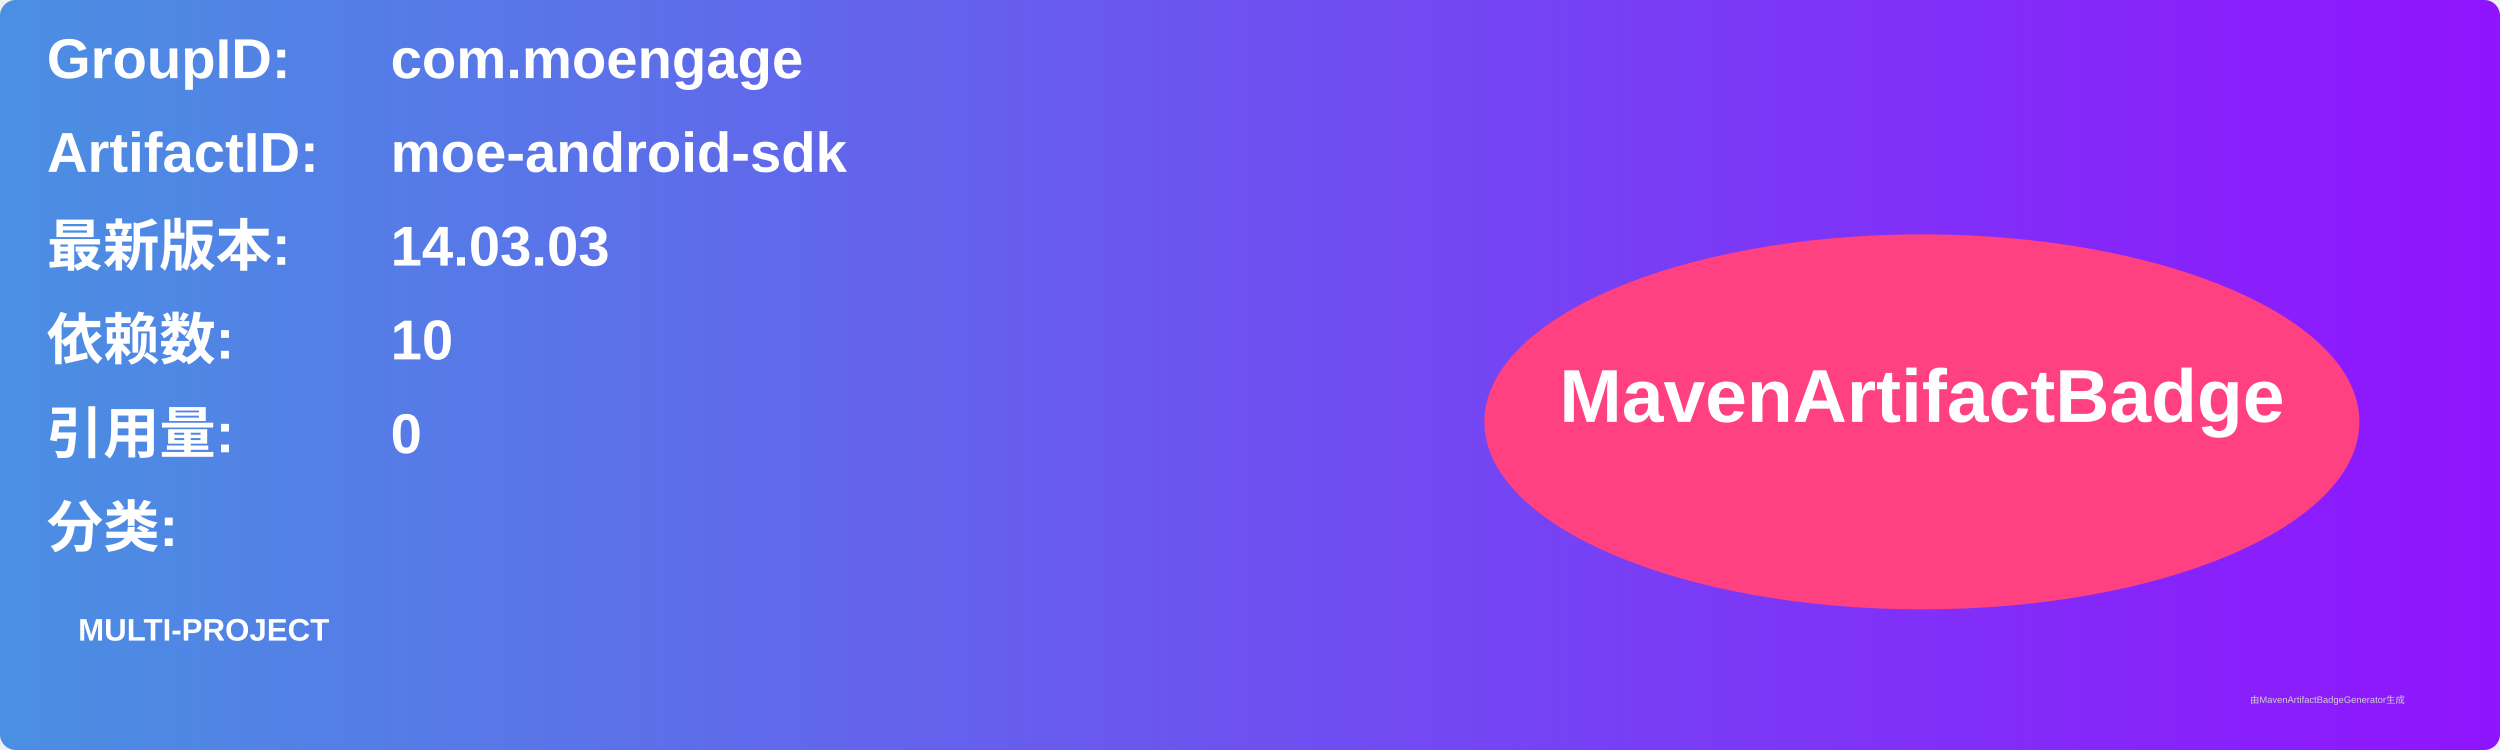
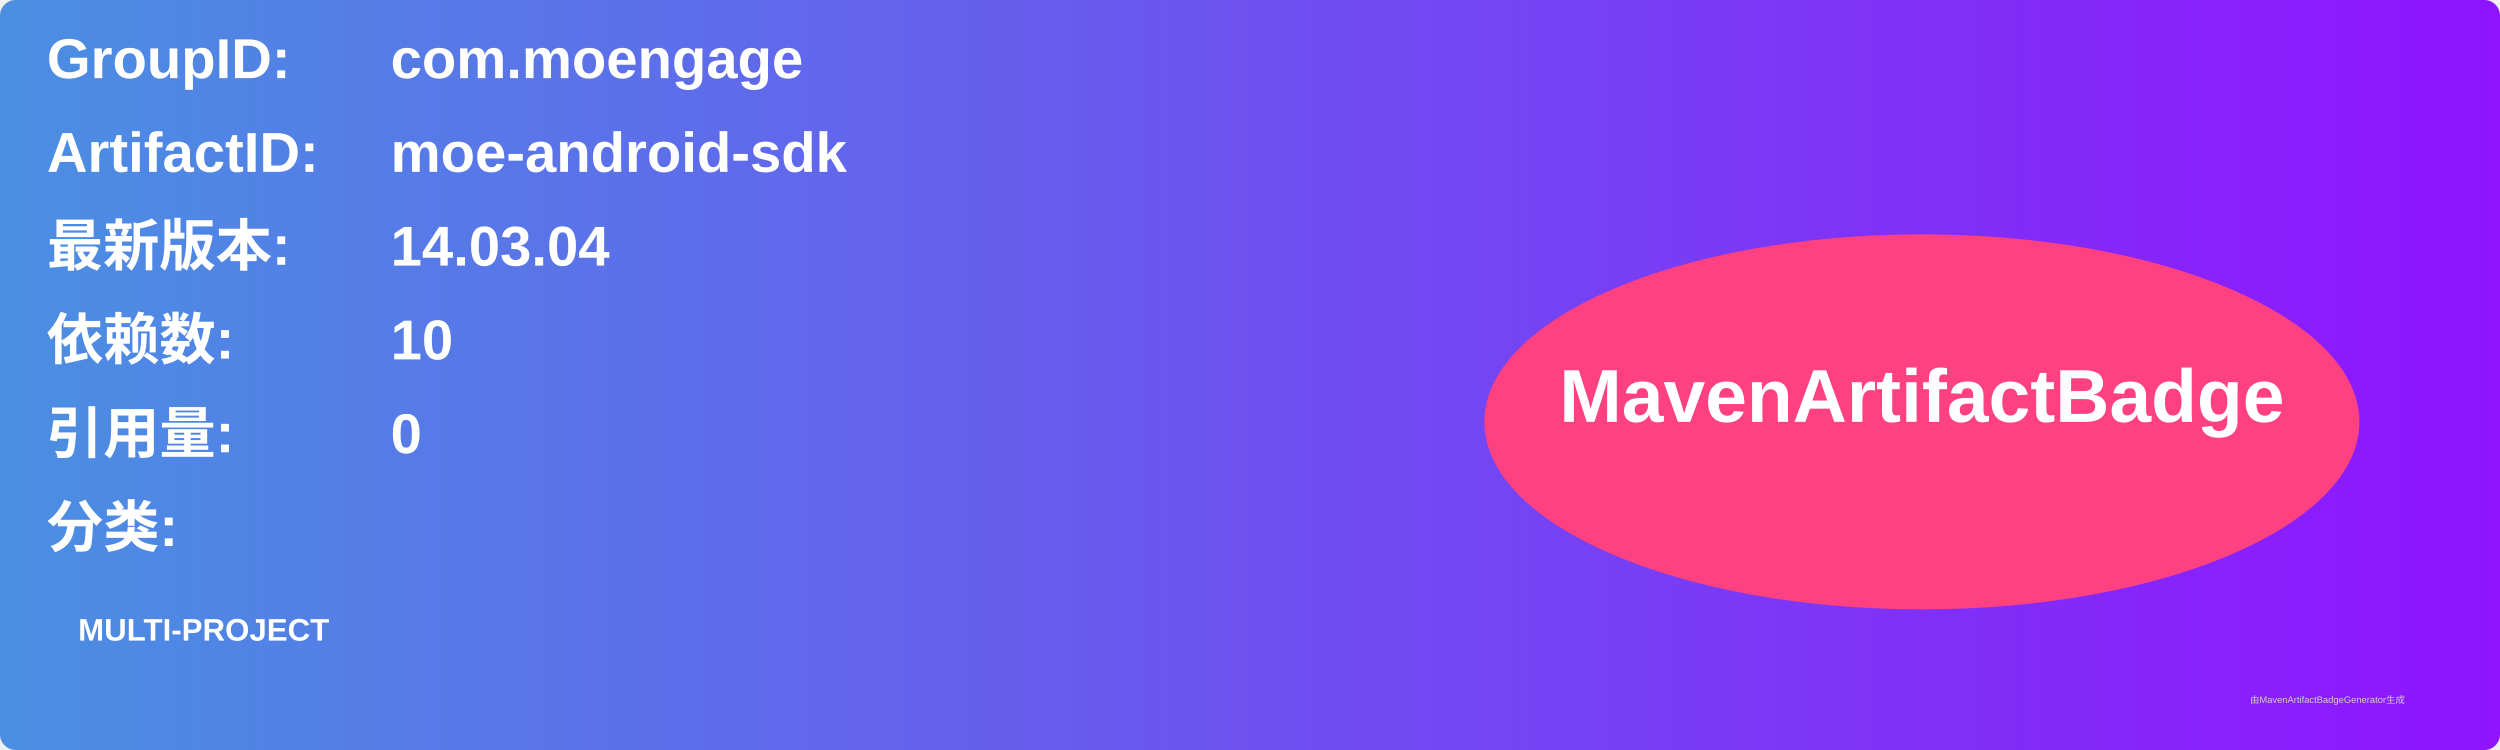
<svg xmlns="http://www.w3.org/2000/svg" width="800" height="240" viewBox="0 0 800 240">
  <linearGradient id="grad" x1="0%" y1="0%" x2="100%" y2="0%">
    <stop offset="0%" stop-color="#4a90e2" />
    <stop offset="100%" stop-color="#9013fe" />
  </linearGradient>
  <rect width="100%" height="100%" rx="5" ry="5" fill="url(#grad)" />
  <g transform="translate(15, 15)">
    <text x="0" y="10" font-family="Arial" font-size="18" fill="white" font-weight="bold" width="260">GroupID:</text>
    <text x="110" y="10" font-family="Arial" font-size="18" fill="white" font-weight="bold" width="460">com.moengage</text>
    <text x="0" y="40" font-family="Arial" font-size="18" fill="white" font-weight="bold" width="260">ArtifactID:</text>
    <text x="110" y="40" font-family="Arial" font-size="18" fill="white" font-weight="bold" width="460">moe-android-sdk</text>
    <text x="0" y="70" font-family="Arial" font-size="18" fill="white" font-weight="bold">最新版本:</text>
    <text x="110" y="70" font-family="Arial" font-size="18" fill="white" font-weight="bold">
-       <tspan font-weight="bold">14.03.03</tspan>
+       <tspan font-weight="bold">14.03.04</tspan>
    </text>
    <text x="0" y="100" font-family="Arial" font-size="18" fill="white" font-weight="bold">依赖数: </text>
    <text x="110" y="100" font-family="Arial" font-size="18" fill="white">
      <tspan font-weight="bold">10</tspan>
    </text>
    <text x="0" y="130" font-family="Arial" font-size="18" fill="white" font-weight="bold">引用量: </text>
    <text x="110" y="130" font-family="Arial" font-size="18" fill="white">
      <tspan font-weight="bold">0</tspan>
    </text>
    <text x="0" y="160" font-family="Arial" font-size="18" fill="white" font-weight="bold">分类:</text>
    <text x="10" y="190" font-family="Arial" font-size="10" fill="white">
      <tspan font-weight="bold">MULTI-PROJECT</tspan>
    </text>
    <ellipse cx="600" cy="120" rx="140" ry="60" fill="#ff4081" />
    <text x="600" y="120" text-anchor="middle" font-family="Arial" font-size="24" fill="white" font-weight="bold">MavenArtifactBadge</text>
  </g>
  <text x="720" y="225" font-family="Arial" font-size="3" fill="#d0d0d0">由MavenArtifactBadgeGenerator生成</text>
</svg>
